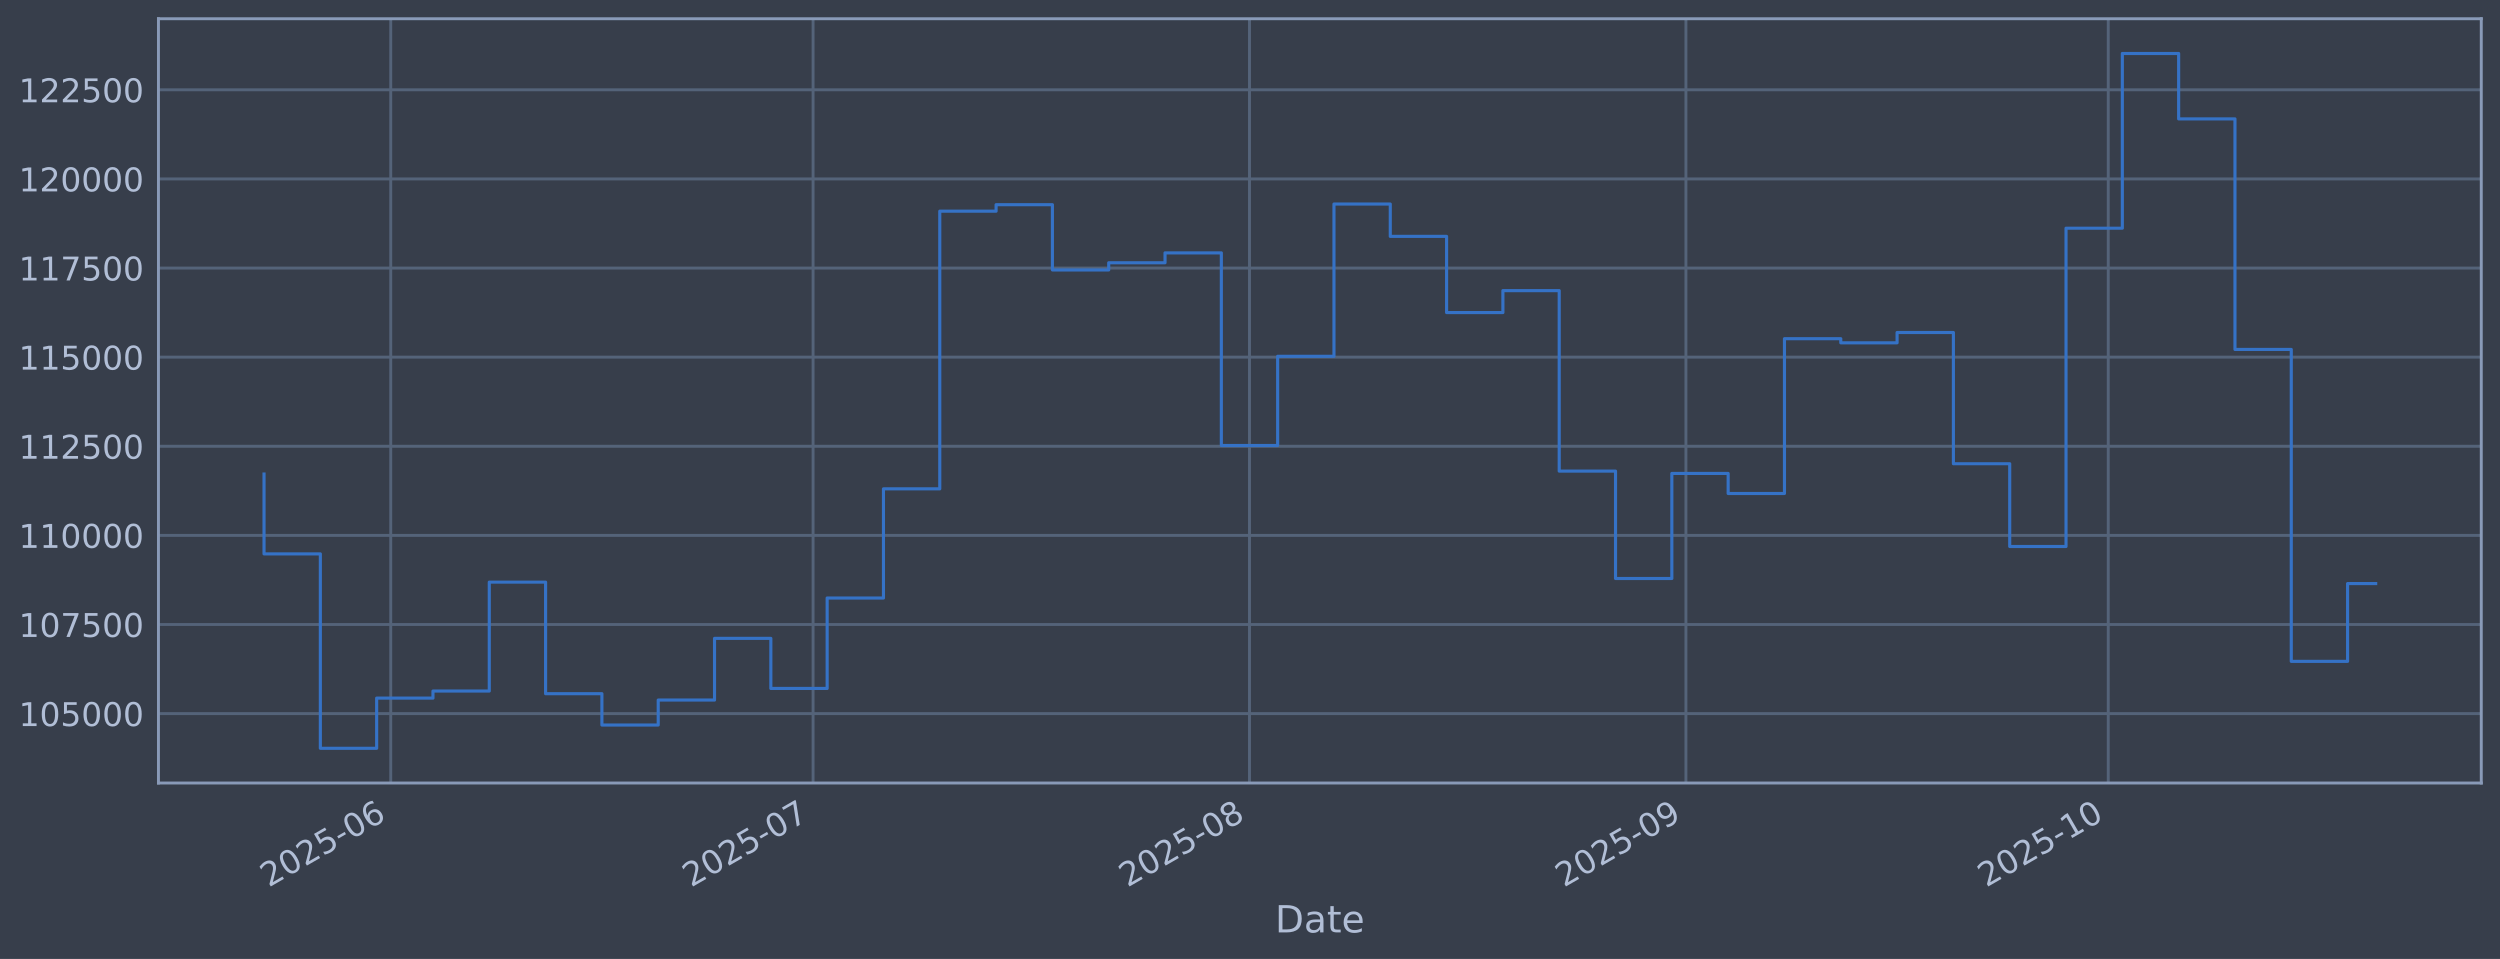
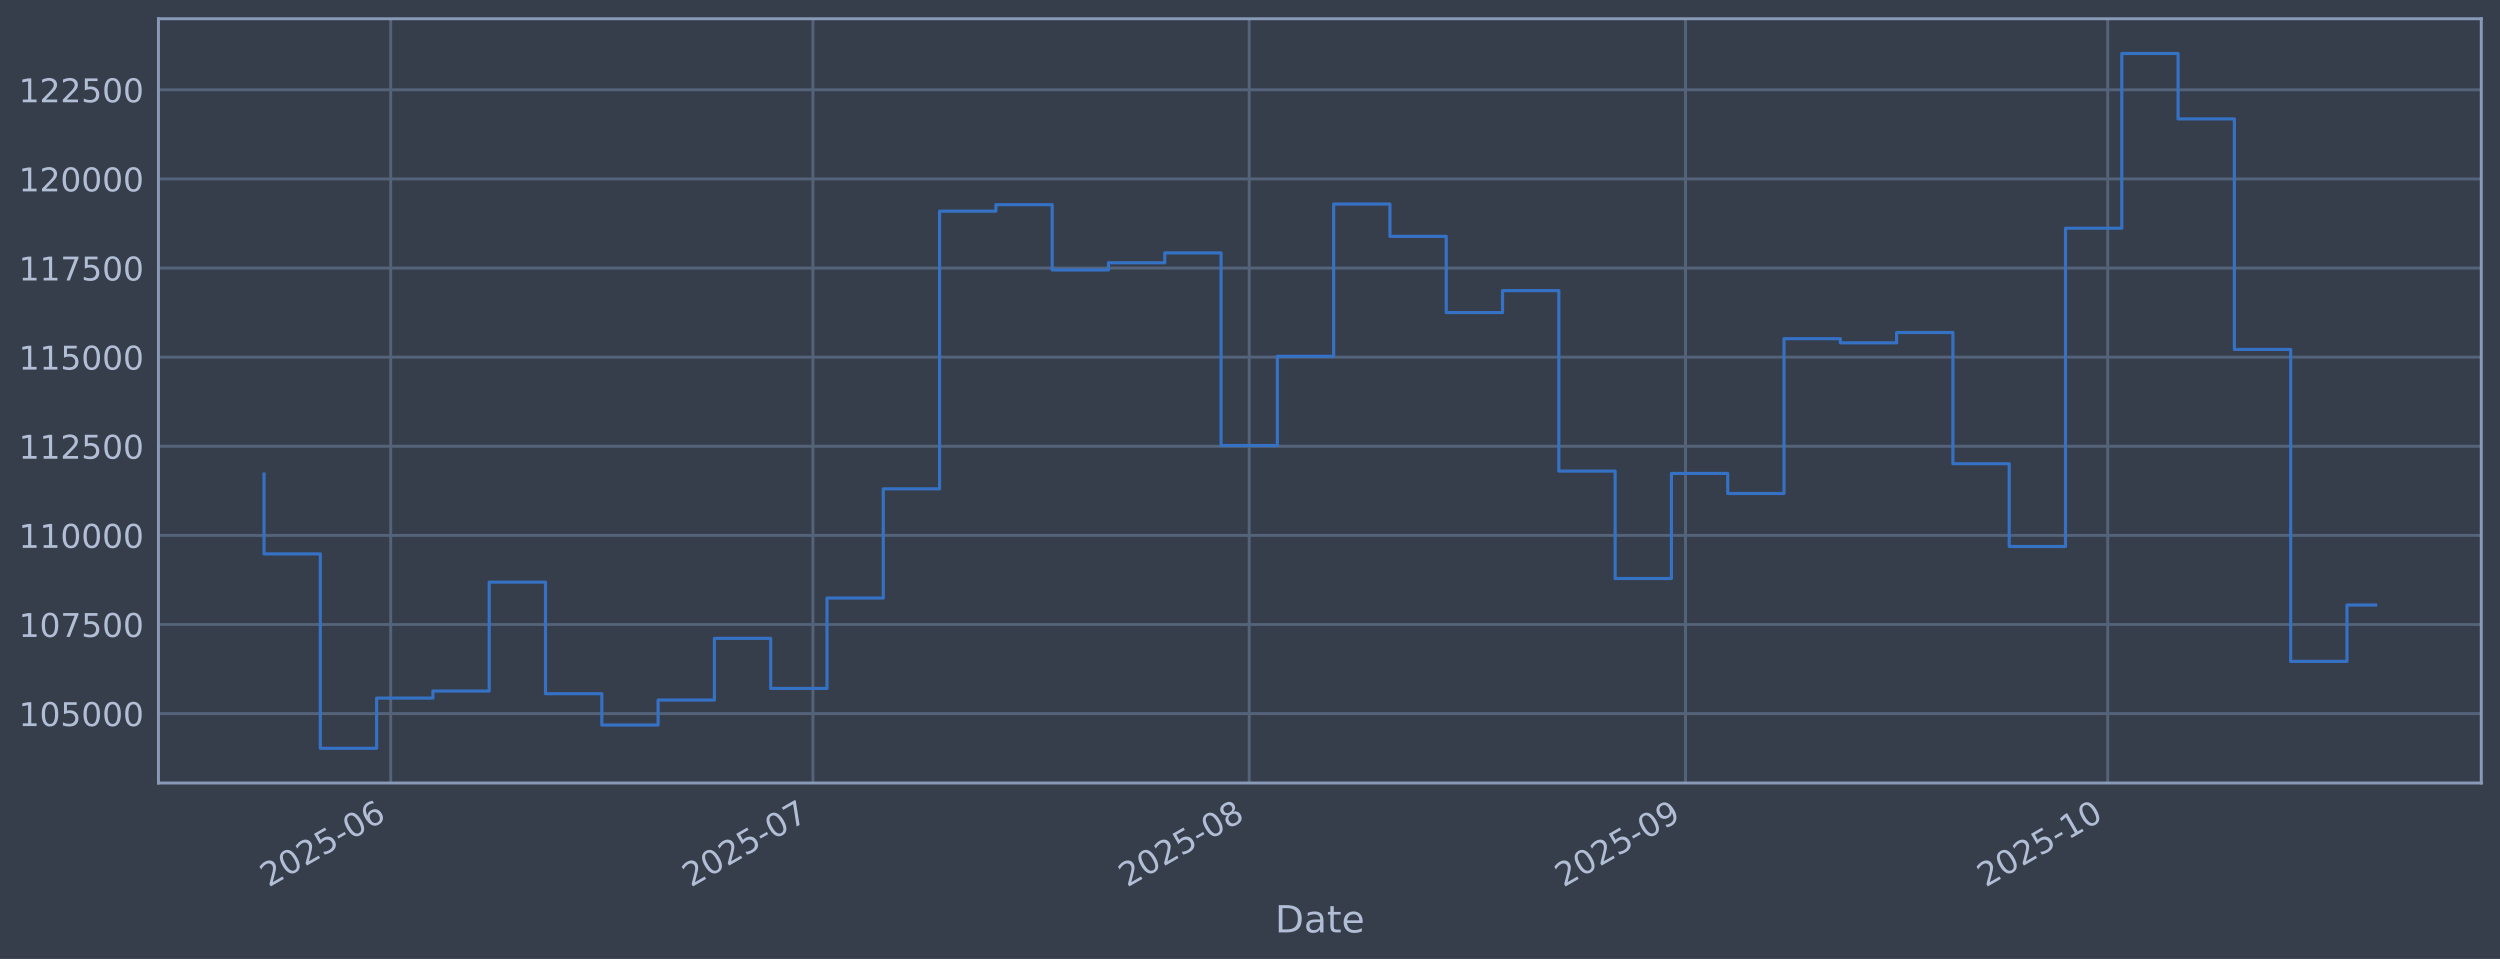
<svg xmlns="http://www.w3.org/2000/svg" xmlns:xlink="http://www.w3.org/1999/xlink" width="960.9pt" height="368.58pt" viewBox="0 0 960.9 368.58" version="1.1">
  <defs>
    <style type="text/css">*{stroke-linejoin: round; stroke-linecap: butt}</style>
  </defs>
  <g id="figure_1">
    <g id="patch_1">
      <path d="M 0 368.58  L 960.9 368.58  L 960.9 0  L 0 0  z " style="fill: #373e4b" />
    </g>
    <g id="axes_1">
      <g id="patch_2">
        <path d="M 60.901 300.96  L 953.701 300.96  L 953.701 7.2  L 60.901 7.2  z " style="fill: #373e4b" />
      </g>
      <g id="matplotlib.axis_1">
        <g id="xtick_1">
          <g id="line2d_1">
-             <path d="M 150.182 300.96  L 150.182 7.2  " clip-path="url(#p5dc2bcfa5b)" style="fill: none; stroke: #546379; stroke-width: 1.12; stroke-linecap: square" />
+             <path d="M 150.168 300.96  L 150.168 7.2  " clip-path="url(#p88f877262b)" style="fill: none; stroke: #546379; stroke-width: 1.12; stroke-linecap: square" />
          </g>
          <g id="line2d_2" />
          <g id="text_1">
-             <g style="fill: #b1bed6" transform="translate(103.2785 341.1745) rotate(-30) scale(0.126 -0.126)">
+             <g style="fill: #b1bed6" transform="translate(103.2643 341.1745) rotate(-30) scale(0.126 -0.126)">
              <defs>
                <path id="DejaVuSans-32" d="M 1228 531  L 3431 531  L 3431 0  L 469 0  L 469 531  Q 828 903 1448 1529  Q 2069 2156 2228 2338  Q 2531 2678 2651 2914  Q 2772 3150 2772 3378  Q 2772 3750 2511 3984  Q 2250 4219 1831 4219  Q 1534 4219 1204 4116  Q 875 4013 500 3803  L 500 4441  Q 881 4594 1212 4672  Q 1544 4750 1819 4750  Q 2544 4750 2975 4387  Q 3406 4025 3406 3419  Q 3406 3131 3298 2873  Q 3191 2616 2906 2266  Q 2828 2175 2409 1742  Q 1991 1309 1228 531  z " transform="scale(0.015625)" />
                <path id="DejaVuSans-30" d="M 2034 4250  Q 1547 4250 1301 3770  Q 1056 3291 1056 2328  Q 1056 1369 1301 889  Q 1547 409 2034 409  Q 2525 409 2770 889  Q 3016 1369 3016 2328  Q 3016 3291 2770 3770  Q 2525 4250 2034 4250  z M 2034 4750  Q 2819 4750 3233 4129  Q 3647 3509 3647 2328  Q 3647 1150 3233 529  Q 2819 -91 2034 -91  Q 1250 -91 836 529  Q 422 1150 422 2328  Q 422 3509 836 4129  Q 1250 4750 2034 4750  z " transform="scale(0.015625)" />
                <path id="DejaVuSans-35" d="M 691 4666  L 3169 4666  L 3169 4134  L 1269 4134  L 1269 2991  Q 1406 3038 1543 3061  Q 1681 3084 1819 3084  Q 2600 3084 3056 2656  Q 3513 2228 3513 1497  Q 3513 744 3044 326  Q 2575 -91 1722 -91  Q 1428 -91 1123 -41  Q 819 9 494 109  L 494 744  Q 775 591 1075 516  Q 1375 441 1709 441  Q 2250 441 2565 725  Q 2881 1009 2881 1497  Q 2881 1984 2565 2268  Q 2250 2553 1709 2553  Q 1456 2553 1204 2497  Q 953 2441 691 2322  L 691 4666  z " transform="scale(0.015625)" />
                <path id="DejaVuSans-2d" d="M 313 2009  L 1997 2009  L 1997 1497  L 313 1497  L 313 2009  z " transform="scale(0.015625)" />
                <path id="DejaVuSans-36" d="M 2113 2584  Q 1688 2584 1439 2293  Q 1191 2003 1191 1497  Q 1191 994 1439 701  Q 1688 409 2113 409  Q 2538 409 2786 701  Q 3034 994 3034 1497  Q 3034 2003 2786 2293  Q 2538 2584 2113 2584  z M 3366 4563  L 3366 3988  Q 3128 4100 2886 4159  Q 2644 4219 2406 4219  Q 1781 4219 1451 3797  Q 1122 3375 1075 2522  Q 1259 2794 1537 2939  Q 1816 3084 2150 3084  Q 2853 3084 3261 2657  Q 3669 2231 3669 1497  Q 3669 778 3244 343  Q 2819 -91 2113 -91  Q 1303 -91 875 529  Q 447 1150 447 2328  Q 447 3434 972 4092  Q 1497 4750 2381 4750  Q 2619 4750 2861 4703  Q 3103 4656 3366 4563  z " transform="scale(0.015625)" />
              </defs>
              <use xlink:href="#DejaVuSans-32" />
              <use xlink:href="#DejaVuSans-30" transform="translate(63.62305 0)" />
              <use xlink:href="#DejaVuSans-32" transform="translate(127.2461 0)" />
              <use xlink:href="#DejaVuSans-35" transform="translate(190.8691 0)" />
              <use xlink:href="#DejaVuSans-2d" transform="translate(254.4922 0)" />
              <use xlink:href="#DejaVuSans-30" transform="translate(290.5762 0)" />
              <use xlink:href="#DejaVuSans-36" transform="translate(354.1992 0)" />
            </g>
          </g>
        </g>
        <g id="xtick_2">
          <g id="line2d_3">
-             <path d="M 312.513 300.96  L 312.513 7.2  " clip-path="url(#p5dc2bcfa5b)" style="fill: none; stroke: #546379; stroke-width: 1.12; stroke-linecap: square" />
+             <path d="M 312.452 300.96  L 312.452 7.2  " clip-path="url(#p88f877262b)" style="fill: none; stroke: #546379; stroke-width: 1.12; stroke-linecap: square" />
          </g>
          <g id="line2d_4" />
          <g id="text_2">
-             <g style="fill: #b1bed6" transform="translate(265.6098 341.1745) rotate(-30) scale(0.126 -0.126)">
+             <g style="fill: #b1bed6" transform="translate(265.5484 341.1745) rotate(-30) scale(0.126 -0.126)">
              <defs>
                <path id="DejaVuSans-37" d="M 525 4666  L 3525 4666  L 3525 4397  L 1831 0  L 1172 0  L 2766 4134  L 525 4134  L 525 4666  z " transform="scale(0.015625)" />
              </defs>
              <use xlink:href="#DejaVuSans-32" />
              <use xlink:href="#DejaVuSans-30" transform="translate(63.62305 0)" />
              <use xlink:href="#DejaVuSans-32" transform="translate(127.2461 0)" />
              <use xlink:href="#DejaVuSans-35" transform="translate(190.8691 0)" />
              <use xlink:href="#DejaVuSans-2d" transform="translate(254.4922 0)" />
              <use xlink:href="#DejaVuSans-30" transform="translate(290.5762 0)" />
              <use xlink:href="#DejaVuSans-37" transform="translate(354.1992 0)" />
            </g>
          </g>
        </g>
        <g id="xtick_3">
          <g id="line2d_5">
-             <path d="M 480.255 300.96  L 480.255 7.2  " clip-path="url(#p5dc2bcfa5b)" style="fill: none; stroke: #546379; stroke-width: 1.12; stroke-linecap: square" />
+             <path d="M 480.145 300.96  L 480.145 7.2  " clip-path="url(#p88f877262b)" style="fill: none; stroke: #546379; stroke-width: 1.12; stroke-linecap: square" />
          </g>
          <g id="line2d_6" />
          <g id="text_3">
-             <g style="fill: #b1bed6" transform="translate(433.3522 341.1745) rotate(-30) scale(0.126 -0.126)">
+             <g style="fill: #b1bed6" transform="translate(433.242 341.1745) rotate(-30) scale(0.126 -0.126)">
              <defs>
                <path id="DejaVuSans-38" d="M 2034 2216  Q 1584 2216 1326 1975  Q 1069 1734 1069 1313  Q 1069 891 1326 650  Q 1584 409 2034 409  Q 2484 409 2743 651  Q 3003 894 3003 1313  Q 3003 1734 2745 1975  Q 2488 2216 2034 2216  z M 1403 2484  Q 997 2584 770 2862  Q 544 3141 544 3541  Q 544 4100 942 4425  Q 1341 4750 2034 4750  Q 2731 4750 3128 4425  Q 3525 4100 3525 3541  Q 3525 3141 3298 2862  Q 3072 2584 2669 2484  Q 3125 2378 3379 2068  Q 3634 1759 3634 1313  Q 3634 634 3220 271  Q 2806 -91 2034 -91  Q 1263 -91 848 271  Q 434 634 434 1313  Q 434 1759 690 2068  Q 947 2378 1403 2484  z M 1172 3481  Q 1172 3119 1398 2916  Q 1625 2713 2034 2713  Q 2441 2713 2670 2916  Q 2900 3119 2900 3481  Q 2900 3844 2670 4047  Q 2441 4250 2034 4250  Q 1625 4250 1398 4047  Q 1172 3844 1172 3481  z " transform="scale(0.015625)" />
              </defs>
              <use xlink:href="#DejaVuSans-32" />
              <use xlink:href="#DejaVuSans-30" transform="translate(63.62305 0)" />
              <use xlink:href="#DejaVuSans-32" transform="translate(127.2461 0)" />
              <use xlink:href="#DejaVuSans-35" transform="translate(190.8691 0)" />
              <use xlink:href="#DejaVuSans-2d" transform="translate(254.4922 0)" />
              <use xlink:href="#DejaVuSans-30" transform="translate(290.5762 0)" />
              <use xlink:href="#DejaVuSans-38" transform="translate(354.1992 0)" />
            </g>
          </g>
        </g>
        <g id="xtick_4">
          <g id="line2d_7">
-             <path d="M 647.998 300.96  L 647.998 7.2  " clip-path="url(#p5dc2bcfa5b)" style="fill: none; stroke: #546379; stroke-width: 1.12; stroke-linecap: square" />
+             <path d="M 647.839 300.96  L 647.839 7.2  " clip-path="url(#p88f877262b)" style="fill: none; stroke: #546379; stroke-width: 1.12; stroke-linecap: square" />
          </g>
          <g id="line2d_8" />
          <g id="text_4">
-             <g style="fill: #b1bed6" transform="translate(601.0946 341.1745) rotate(-30) scale(0.126 -0.126)">
+             <g style="fill: #b1bed6" transform="translate(600.9356 341.1745) rotate(-30) scale(0.126 -0.126)">
              <defs>
                <path id="DejaVuSans-39" d="M 703 97  L 703 672  Q 941 559 1184 500  Q 1428 441 1663 441  Q 2288 441 2617 861  Q 2947 1281 2994 2138  Q 2813 1869 2534 1725  Q 2256 1581 1919 1581  Q 1219 1581 811 2004  Q 403 2428 403 3163  Q 403 3881 828 4315  Q 1253 4750 1959 4750  Q 2769 4750 3195 4129  Q 3622 3509 3622 2328  Q 3622 1225 3098 567  Q 2575 -91 1691 -91  Q 1453 -91 1209 -44  Q 966 3 703 97  z M 1959 2075  Q 2384 2075 2632 2365  Q 2881 2656 2881 3163  Q 2881 3666 2632 3958  Q 2384 4250 1959 4250  Q 1534 4250 1286 3958  Q 1038 3666 1038 3163  Q 1038 2656 1286 2365  Q 1534 2075 1959 2075  z " transform="scale(0.015625)" />
              </defs>
              <use xlink:href="#DejaVuSans-32" />
              <use xlink:href="#DejaVuSans-30" transform="translate(63.62305 0)" />
              <use xlink:href="#DejaVuSans-32" transform="translate(127.2461 0)" />
              <use xlink:href="#DejaVuSans-35" transform="translate(190.8691 0)" />
              <use xlink:href="#DejaVuSans-2d" transform="translate(254.4922 0)" />
              <use xlink:href="#DejaVuSans-30" transform="translate(290.5762 0)" />
              <use xlink:href="#DejaVuSans-39" transform="translate(354.1992 0)" />
            </g>
          </g>
        </g>
        <g id="xtick_5">
          <g id="line2d_9">
-             <path d="M 810.329 300.96  L 810.329 7.2  " clip-path="url(#p5dc2bcfa5b)" style="fill: none; stroke: #546379; stroke-width: 1.12; stroke-linecap: square" />
+             <path d="M 810.123 300.96  L 810.123 7.2  " clip-path="url(#p88f877262b)" style="fill: none; stroke: #546379; stroke-width: 1.12; stroke-linecap: square" />
          </g>
          <g id="line2d_10" />
          <g id="text_5">
-             <g style="fill: #b1bed6" transform="translate(763.426 341.1745) rotate(-30) scale(0.126 -0.126)">
+             <g style="fill: #b1bed6" transform="translate(763.2197 341.1745) rotate(-30) scale(0.126 -0.126)">
              <defs>
                <path id="DejaVuSans-31" d="M 794 531  L 1825 531  L 1825 4091  L 703 3866  L 703 4441  L 1819 4666  L 2450 4666  L 2450 531  L 3481 531  L 3481 0  L 794 0  L 794 531  z " transform="scale(0.015625)" />
              </defs>
              <use xlink:href="#DejaVuSans-32" />
              <use xlink:href="#DejaVuSans-30" transform="translate(63.62305 0)" />
              <use xlink:href="#DejaVuSans-32" transform="translate(127.2461 0)" />
              <use xlink:href="#DejaVuSans-35" transform="translate(190.8691 0)" />
              <use xlink:href="#DejaVuSans-2d" transform="translate(254.4922 0)" />
              <use xlink:href="#DejaVuSans-31" transform="translate(290.5762 0)" />
              <use xlink:href="#DejaVuSans-30" transform="translate(354.1992 0)" />
            </g>
          </g>
        </g>
        <g id="text_6">
          <g style="fill: #b1bed6" transform="translate(490.0914 358.3856) scale(0.144 -0.144)">
            <defs>
              <path id="DejaVuSans-44" d="M 1259 4147  L 1259 519  L 2022 519  Q 2988 519 3436 956  Q 3884 1394 3884 2338  Q 3884 3275 3436 3711  Q 2988 4147 2022 4147  L 1259 4147  z M 628 4666  L 1925 4666  Q 3281 4666 3915 4102  Q 4550 3538 4550 2338  Q 4550 1131 3912 565  Q 3275 0 1925 0  L 628 0  L 628 4666  z " transform="scale(0.015625)" />
              <path id="DejaVuSans-61" d="M 2194 1759  Q 1497 1759 1228 1600  Q 959 1441 959 1056  Q 959 750 1161 570  Q 1363 391 1709 391  Q 2188 391 2477 730  Q 2766 1069 2766 1631  L 2766 1759  L 2194 1759  z M 3341 1997  L 3341 0  L 2766 0  L 2766 531  Q 2569 213 2275 61  Q 1981 -91 1556 -91  Q 1019 -91 701 211  Q 384 513 384 1019  Q 384 1609 779 1909  Q 1175 2209 1959 2209  L 2766 2209  L 2766 2266  Q 2766 2663 2505 2880  Q 2244 3097 1772 3097  Q 1472 3097 1187 3025  Q 903 2953 641 2809  L 641 3341  Q 956 3463 1253 3523  Q 1550 3584 1831 3584  Q 2591 3584 2966 3190  Q 3341 2797 3341 1997  z " transform="scale(0.015625)" />
              <path id="DejaVuSans-74" d="M 1172 4494  L 1172 3500  L 2356 3500  L 2356 3053  L 1172 3053  L 1172 1153  Q 1172 725 1289 603  Q 1406 481 1766 481  L 2356 481  L 2356 0  L 1766 0  Q 1100 0 847 248  Q 594 497 594 1153  L 594 3053  L 172 3053  L 172 3500  L 594 3500  L 594 4494  L 1172 4494  z " transform="scale(0.015625)" />
              <path id="DejaVuSans-65" d="M 3597 1894  L 3597 1613  L 953 1613  Q 991 1019 1311 708  Q 1631 397 2203 397  Q 2534 397 2845 478  Q 3156 559 3463 722  L 3463 178  Q 3153 47 2828 -22  Q 2503 -91 2169 -91  Q 1331 -91 842 396  Q 353 884 353 1716  Q 353 2575 817 3079  Q 1281 3584 2069 3584  Q 2775 3584 3186 3129  Q 3597 2675 3597 1894  z M 3022 2063  Q 3016 2534 2758 2815  Q 2500 3097 2075 3097  Q 1594 3097 1305 2825  Q 1016 2553 972 2059  L 3022 2063  z " transform="scale(0.015625)" />
            </defs>
            <use xlink:href="#DejaVuSans-44" />
            <use xlink:href="#DejaVuSans-61" transform="translate(77.00195 0)" />
            <use xlink:href="#DejaVuSans-74" transform="translate(138.2812 0)" />
            <use xlink:href="#DejaVuSans-65" transform="translate(177.4902 0)" />
          </g>
        </g>
      </g>
      <g id="matplotlib.axis_2">
        <g id="ytick_1">
          <g id="line2d_11">
-             <path d="M 60.901 274.286  L 953.701 274.286  " clip-path="url(#p5dc2bcfa5b)" style="fill: none; stroke: #546379; stroke-width: 1.12; stroke-linecap: square" />
+             <path d="M 60.901 274.286  L 953.701 274.286  " clip-path="url(#p88f877262b)" style="fill: none; stroke: #546379; stroke-width: 1.12; stroke-linecap: square" />
          </g>
          <g id="line2d_12" />
          <g id="text_7">
            <g style="fill: #b1bed6" transform="translate(7.2 279.0725) scale(0.126 -0.126)">
              <use xlink:href="#DejaVuSans-31" />
              <use xlink:href="#DejaVuSans-30" transform="translate(63.62305 0)" />
              <use xlink:href="#DejaVuSans-35" transform="translate(127.2461 0)" />
              <use xlink:href="#DejaVuSans-30" transform="translate(190.8691 0)" />
              <use xlink:href="#DejaVuSans-30" transform="translate(254.4922 0)" />
              <use xlink:href="#DejaVuSans-30" transform="translate(318.1152 0)" />
            </g>
          </g>
        </g>
        <g id="ytick_2">
          <g id="line2d_13">
-             <path d="M 60.901 240.033  L 953.701 240.033  " clip-path="url(#p5dc2bcfa5b)" style="fill: none; stroke: #546379; stroke-width: 1.12; stroke-linecap: square" />
+             <path d="M 60.901 240.033  L 953.701 240.033  " clip-path="url(#p88f877262b)" style="fill: none; stroke: #546379; stroke-width: 1.12; stroke-linecap: square" />
          </g>
          <g id="line2d_14" />
          <g id="text_8">
            <g style="fill: #b1bed6" transform="translate(7.2 244.8204) scale(0.126 -0.126)">
              <use xlink:href="#DejaVuSans-31" />
              <use xlink:href="#DejaVuSans-30" transform="translate(63.62305 0)" />
              <use xlink:href="#DejaVuSans-37" transform="translate(127.2461 0)" />
              <use xlink:href="#DejaVuSans-35" transform="translate(190.8691 0)" />
              <use xlink:href="#DejaVuSans-30" transform="translate(254.4922 0)" />
              <use xlink:href="#DejaVuSans-30" transform="translate(318.1152 0)" />
            </g>
          </g>
        </g>
        <g id="ytick_3">
          <g id="line2d_15">
-             <path d="M 60.901 205.781  L 953.701 205.781  " clip-path="url(#p5dc2bcfa5b)" style="fill: none; stroke: #546379; stroke-width: 1.12; stroke-linecap: square" />
+             <path d="M 60.901 205.781  L 953.701 205.781  " clip-path="url(#p88f877262b)" style="fill: none; stroke: #546379; stroke-width: 1.12; stroke-linecap: square" />
          </g>
          <g id="line2d_16" />
          <g id="text_9">
            <g style="fill: #b1bed6" transform="translate(7.2 210.5682) scale(0.126 -0.126)">
              <use xlink:href="#DejaVuSans-31" />
              <use xlink:href="#DejaVuSans-31" transform="translate(63.62305 0)" />
              <use xlink:href="#DejaVuSans-30" transform="translate(127.2461 0)" />
              <use xlink:href="#DejaVuSans-30" transform="translate(190.8691 0)" />
              <use xlink:href="#DejaVuSans-30" transform="translate(254.4922 0)" />
              <use xlink:href="#DejaVuSans-30" transform="translate(318.1152 0)" />
            </g>
          </g>
        </g>
        <g id="ytick_4">
          <g id="line2d_17">
-             <path d="M 60.901 171.529  L 953.701 171.529  " clip-path="url(#p5dc2bcfa5b)" style="fill: none; stroke: #546379; stroke-width: 1.12; stroke-linecap: square" />
+             <path d="M 60.901 171.529  L 953.701 171.529  " clip-path="url(#p88f877262b)" style="fill: none; stroke: #546379; stroke-width: 1.12; stroke-linecap: square" />
          </g>
          <g id="line2d_18" />
          <g id="text_10">
            <g style="fill: #b1bed6" transform="translate(7.2 176.316) scale(0.126 -0.126)">
              <use xlink:href="#DejaVuSans-31" />
              <use xlink:href="#DejaVuSans-31" transform="translate(63.62305 0)" />
              <use xlink:href="#DejaVuSans-32" transform="translate(127.2461 0)" />
              <use xlink:href="#DejaVuSans-35" transform="translate(190.8691 0)" />
              <use xlink:href="#DejaVuSans-30" transform="translate(254.4922 0)" />
              <use xlink:href="#DejaVuSans-30" transform="translate(318.1152 0)" />
            </g>
          </g>
        </g>
        <g id="ytick_5">
          <g id="line2d_19">
-             <path d="M 60.901 137.277  L 953.701 137.277  " clip-path="url(#p5dc2bcfa5b)" style="fill: none; stroke: #546379; stroke-width: 1.12; stroke-linecap: square" />
+             <path d="M 60.901 137.277  L 953.701 137.277  " clip-path="url(#p88f877262b)" style="fill: none; stroke: #546379; stroke-width: 1.12; stroke-linecap: square" />
          </g>
          <g id="line2d_20" />
          <g id="text_11">
            <g style="fill: #b1bed6" transform="translate(7.2 142.0639) scale(0.126 -0.126)">
              <use xlink:href="#DejaVuSans-31" />
              <use xlink:href="#DejaVuSans-31" transform="translate(63.62305 0)" />
              <use xlink:href="#DejaVuSans-35" transform="translate(127.2461 0)" />
              <use xlink:href="#DejaVuSans-30" transform="translate(190.8691 0)" />
              <use xlink:href="#DejaVuSans-30" transform="translate(254.4922 0)" />
              <use xlink:href="#DejaVuSans-30" transform="translate(318.1152 0)" />
            </g>
          </g>
        </g>
        <g id="ytick_6">
          <g id="line2d_21">
-             <path d="M 60.901 103.025  L 953.701 103.025  " clip-path="url(#p5dc2bcfa5b)" style="fill: none; stroke: #546379; stroke-width: 1.12; stroke-linecap: square" />
+             <path d="M 60.901 103.025  L 953.701 103.025  " clip-path="url(#p88f877262b)" style="fill: none; stroke: #546379; stroke-width: 1.12; stroke-linecap: square" />
          </g>
          <g id="line2d_22" />
          <g id="text_12">
            <g style="fill: #b1bed6" transform="translate(7.2 107.8117) scale(0.126 -0.126)">
              <use xlink:href="#DejaVuSans-31" />
              <use xlink:href="#DejaVuSans-31" transform="translate(63.62305 0)" />
              <use xlink:href="#DejaVuSans-37" transform="translate(127.2461 0)" />
              <use xlink:href="#DejaVuSans-35" transform="translate(190.8691 0)" />
              <use xlink:href="#DejaVuSans-30" transform="translate(254.4922 0)" />
              <use xlink:href="#DejaVuSans-30" transform="translate(318.1152 0)" />
            </g>
          </g>
        </g>
        <g id="ytick_7">
          <g id="line2d_23">
-             <path d="M 60.901 68.773  L 953.701 68.773  " clip-path="url(#p5dc2bcfa5b)" style="fill: none; stroke: #546379; stroke-width: 1.12; stroke-linecap: square" />
+             <path d="M 60.901 68.773  L 953.701 68.773  " clip-path="url(#p88f877262b)" style="fill: none; stroke: #546379; stroke-width: 1.12; stroke-linecap: square" />
          </g>
          <g id="line2d_24" />
          <g id="text_13">
            <g style="fill: #b1bed6" transform="translate(7.2 73.55953) scale(0.126 -0.126)">
              <use xlink:href="#DejaVuSans-31" />
              <use xlink:href="#DejaVuSans-32" transform="translate(63.62305 0)" />
              <use xlink:href="#DejaVuSans-30" transform="translate(127.2461 0)" />
              <use xlink:href="#DejaVuSans-30" transform="translate(190.8691 0)" />
              <use xlink:href="#DejaVuSans-30" transform="translate(254.4922 0)" />
              <use xlink:href="#DejaVuSans-30" transform="translate(318.1152 0)" />
            </g>
          </g>
        </g>
        <g id="ytick_8">
          <g id="line2d_25">
-             <path d="M 60.901 34.52  L 953.701 34.52  " clip-path="url(#p5dc2bcfa5b)" style="fill: none; stroke: #546379; stroke-width: 1.12; stroke-linecap: square" />
+             <path d="M 60.901 34.52  L 953.701 34.52  " clip-path="url(#p88f877262b)" style="fill: none; stroke: #546379; stroke-width: 1.12; stroke-linecap: square" />
          </g>
          <g id="line2d_26" />
          <g id="text_14">
            <g style="fill: #b1bed6" transform="translate(7.2 39.30736) scale(0.126 -0.126)">
              <use xlink:href="#DejaVuSans-31" />
              <use xlink:href="#DejaVuSans-32" transform="translate(63.62305 0)" />
              <use xlink:href="#DejaVuSans-32" transform="translate(127.2461 0)" />
              <use xlink:href="#DejaVuSans-35" transform="translate(190.8691 0)" />
              <use xlink:href="#DejaVuSans-30" transform="translate(254.4922 0)" />
              <use xlink:href="#DejaVuSans-30" transform="translate(318.1152 0)" />
            </g>
          </g>
        </g>
      </g>
      <g id="line2d_27">
-         <path d="M 101.482 182.186  L 101.482 212.888  L 123.126 212.888  L 123.126 287.607  L 144.771 287.607  L 144.771 268.333  L 166.415 268.333  L 166.415 265.613  L 188.059 265.613  L 188.059 223.75  L 209.703 223.75  L 209.703 266.631  L 231.347 266.631  L 231.347 278.665  L 252.992 278.665  L 252.992 269.075  L 274.636 269.075  L 274.636 245.372  L 296.28 245.372  L 296.28 264.615  L 317.924 264.615  L 317.924 229.852  L 339.568 229.852  L 339.568 187.898  L 361.212 187.898  L 361.212 81.166  L 382.857 81.166  L 382.857 78.68  L 404.501 78.68  L 404.501 103.754  L 426.145 103.754  L 426.145 100.992  L 447.789 100.992  L 447.789 97.194  L 469.433 97.194  L 469.433 171.232  L 491.078 171.232  L 491.078 136.942  L 512.722 136.942  L 512.722 78.426  L 534.366 78.426  L 534.366 90.86  L 556.01 90.86  L 556.01 120.135  L 577.654 120.135  L 577.654 111.698  L 599.298 111.698  L 599.298 181.072  L 620.943 181.072  L 620.943 222.348  L 642.587 222.348  L 642.587 181.975  L 664.231 181.975  L 664.231 189.676  L 685.875 189.676  L 685.875 130.184  L 707.519 130.184  L 707.519 131.764  L 729.164 131.764  L 729.164 127.804  L 750.808 127.804  L 750.808 178.239  L 772.452 178.239  L 772.452 210.044  L 794.096 210.044  L 794.096 87.711  L 815.74 87.711  L 815.74 20.553  L 837.384 20.553  L 837.384 45.695  L 859.029 45.695  L 859.029 134.311  L 880.673 134.311  L 880.673 254.199  L 902.317 254.199  L 902.317 224.303  L 913.119 224.303  " clip-path="url(#p5dc2bcfa5b)" style="fill: none; stroke: #3572c6; stroke-width: 1.2; stroke-linecap: square" />
+         <path d="M 101.482 182.186  L 101.482 212.888  L 123.12 212.888  L 123.12 287.607  L 144.758 287.607  L 144.758 268.333  L 166.396 268.333  L 166.396 265.613  L 188.034 265.613  L 188.034 223.75  L 209.672 223.75  L 209.672 266.631  L 231.31 266.631  L 231.31 278.665  L 252.948 278.665  L 252.948 269.075  L 274.585 269.075  L 274.585 245.372  L 296.223 245.372  L 296.223 264.615  L 317.861 264.615  L 317.861 229.852  L 339.499 229.852  L 339.499 187.898  L 361.137 187.898  L 361.137 81.166  L 382.775 81.166  L 382.775 78.68  L 404.413 78.68  L 404.413 103.754  L 426.051 103.754  L 426.051 100.992  L 447.688 100.992  L 447.688 97.194  L 469.326 97.194  L 469.326 171.232  L 490.964 171.232  L 490.964 136.942  L 512.602 136.942  L 512.602 78.426  L 534.24 78.426  L 534.24 90.86  L 555.878 90.86  L 555.878 120.135  L 577.516 120.135  L 577.516 111.698  L 599.154 111.698  L 599.154 181.072  L 620.792 181.072  L 620.792 222.348  L 642.429 222.348  L 642.429 181.975  L 664.067 181.975  L 664.067 189.676  L 685.705 189.676  L 685.705 130.184  L 707.343 130.184  L 707.343 131.764  L 728.981 131.764  L 728.981 127.804  L 750.619 127.804  L 750.619 178.239  L 772.257 178.239  L 772.257 210.044  L 793.895 210.044  L 793.895 87.711  L 815.532 87.711  L 815.532 20.553  L 837.17 20.553  L 837.17 45.695  L 858.808 45.695  L 858.808 134.311  L 880.446 134.311  L 880.446 254.199  L 902.084 254.199  L 902.084 232.541  L 913.119 232.541  " clip-path="url(#p88f877262b)" style="fill: none; stroke: #3572c6; stroke-width: 1.2; stroke-linecap: square" />
      </g>
      <g id="patch_3">
        <path d="M 60.901 300.96  L 60.901 7.2  " style="fill: none; stroke: #899ab8; stroke-width: 1.12; stroke-linejoin: miter; stroke-linecap: square" />
      </g>
      <g id="patch_4">
        <path d="M 953.701 300.96  L 953.701 7.2  " style="fill: none; stroke: #899ab8; stroke-width: 1.12; stroke-linejoin: miter; stroke-linecap: square" />
      </g>
      <g id="patch_5">
        <path d="M 60.901 300.96  L 953.701 300.96  " style="fill: none; stroke: #899ab8; stroke-width: 1.12; stroke-linejoin: miter; stroke-linecap: square" />
      </g>
      <g id="patch_6">
        <path d="M 60.901 7.2  L 953.701 7.2  " style="fill: none; stroke: #899ab8; stroke-width: 1.12; stroke-linejoin: miter; stroke-linecap: square" />
      </g>
    </g>
  </g>
  <defs>
-     <clipPath id="p5dc2bcfa5b">
+     <clipPath id="p88f877262b">
      <rect x="60.901" y="7.2" width="892.8" height="293.76" />
    </clipPath>
  </defs>
</svg>
